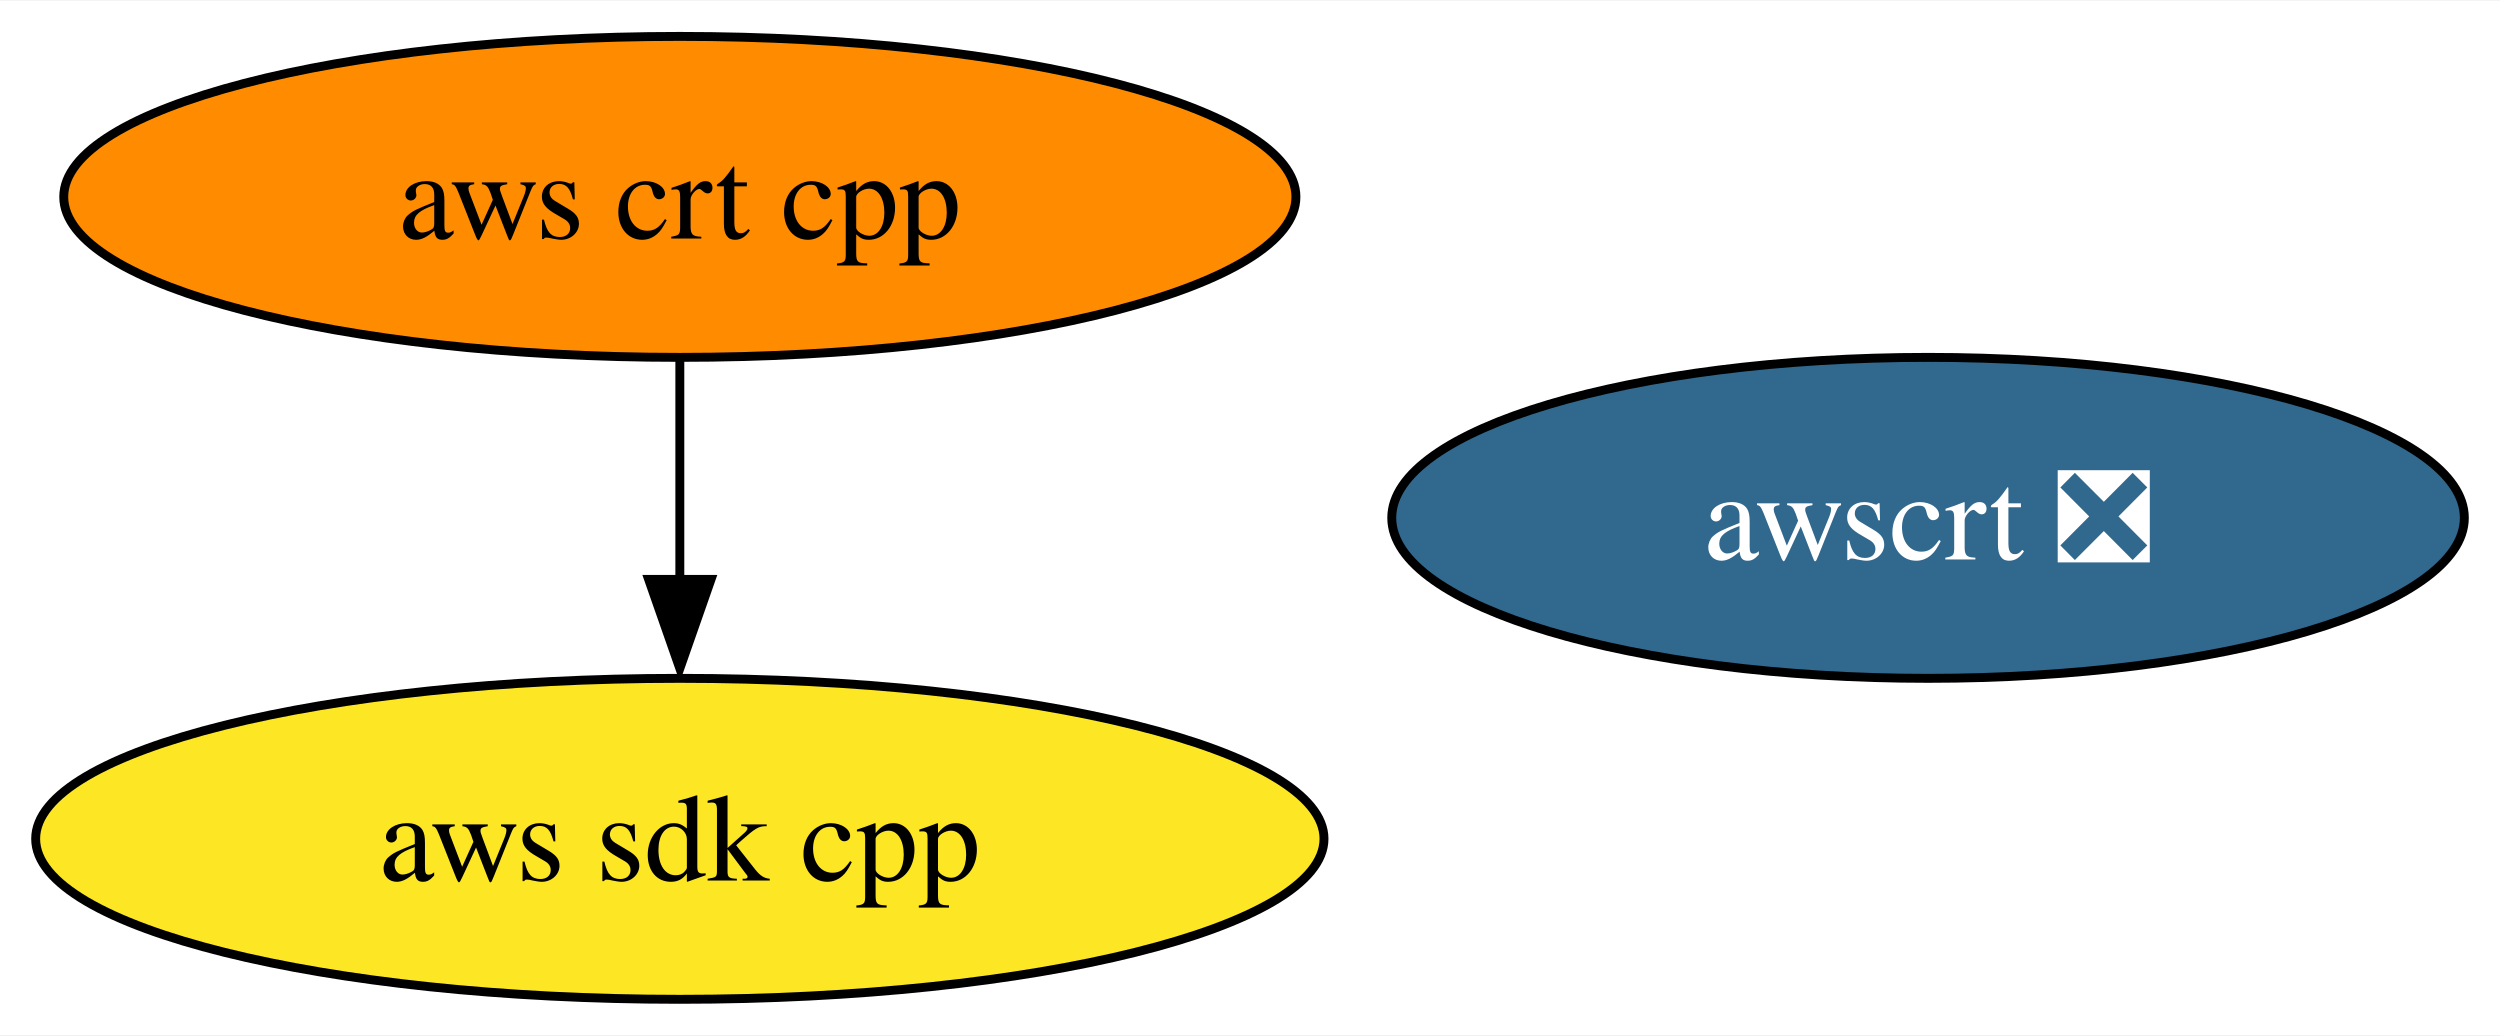
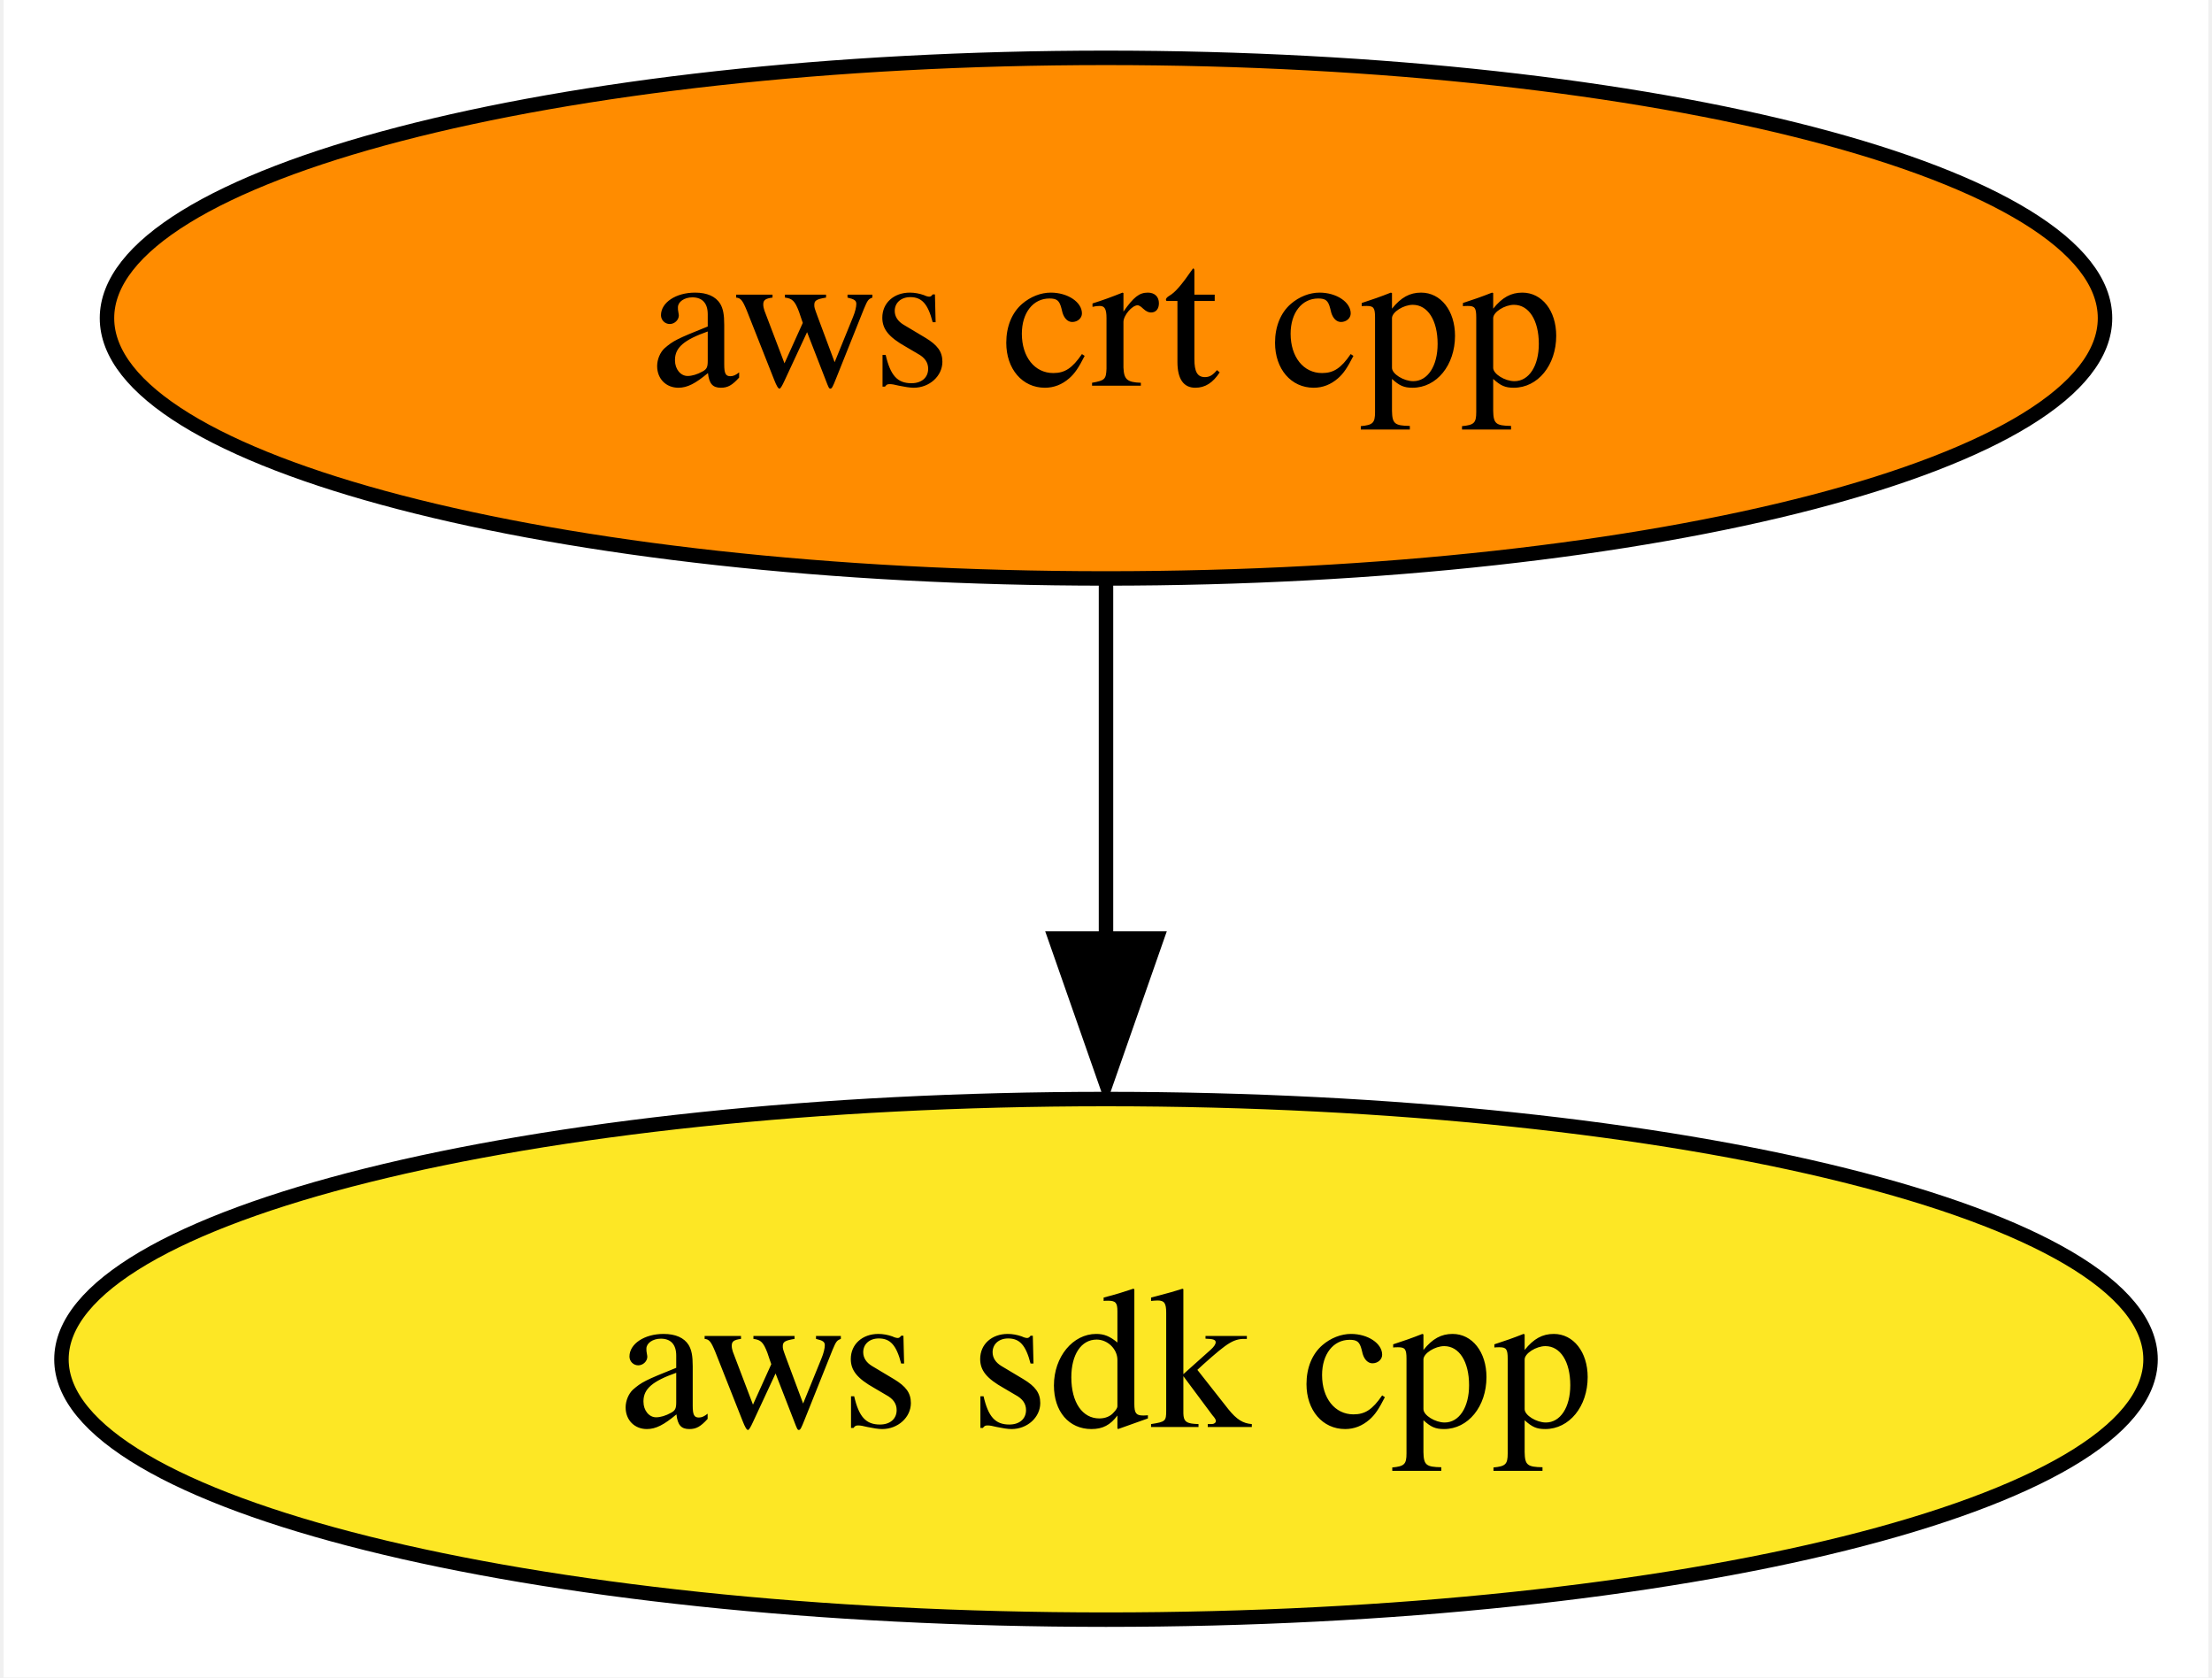
- <svg xmlns="http://www.w3.org/2000/svg" xmlns:xlink="http://www.w3.org/1999/xlink" width="280pt" height="116pt" viewBox="0.00 0.00 280.40 116.00">
+ <svg xmlns="http://www.w3.org/2000/svg" xmlns:xlink="http://www.w3.org/1999/xlink" width="153pt" height="116pt" viewBox="0.00 0.00 152.50 116.00">
  <g id="graph0" class="graph" transform="scale(1 1) rotate(0) translate(4 112)">
-     <polygon fill="white" stroke="none" points="-4,4 -4,-112 276.4,-112 276.4,4 -4,4" />
+     <polygon fill="white" stroke="none" points="-4,4 -4,-112 148.5,-112 148.5,4 -4,4" />
    <g id="node1" class="node">
      <g id="a_node1">
        <a xlink:href="https://github.com/conda-forge/aws-sdk-cpp-feedstock" xlink:title="aws sdk cpp">
          <ellipse fill="#fde725" stroke="black" cx="72.25" cy="-18" rx="72.25" ry="18" />
          <text text-anchor="middle" x="72.25" y="-13.32" font-family="Times,serif" font-size="14.00">aws sdk cpp</text>
        </a>
      </g>
    </g>
    <g id="node2" class="node">
      <g id="a_node2">
        <a xlink:href="https://github.com/conda-forge/aws-crt-cpp-feedstock" xlink:title="aws crt cpp">
          <ellipse fill="#ff8c00" stroke="black" cx="72.25" cy="-90" rx="69.1" ry="18" />
          <text text-anchor="middle" x="72.25" y="-85.33" font-family="Times,serif" font-size="14.00">aws crt cpp</text>
        </a>
      </g>
    </g>
    <g id="edge1" class="edge">
      <path fill="none" stroke="black" d="M72.25,-71.7C72.25,-64.24 72.25,-55.32 72.25,-46.97" />
      <polygon fill="black" stroke="black" points="75.75,-47.1 72.25,-37.1 68.75,-47.1 75.75,-47.1" />
    </g>
-     <g id="node3" class="node">
-       <g id="a_node3">
-         <a xlink:href="https://github.com/conda-forge/awscrt-feedstock/pull/283" xlink:title="awscrt ❎">
-           <ellipse fill="#31688e" stroke="black" cx="212.25" cy="-54" rx="60.15" ry="18" />
-           <text text-anchor="middle" x="212.25" y="-49.33" font-family="Times,serif" font-size="14.00" fill="white">awscrt ❎</text>
-         </a>
-       </g>
-     </g>
  </g>
</svg>
